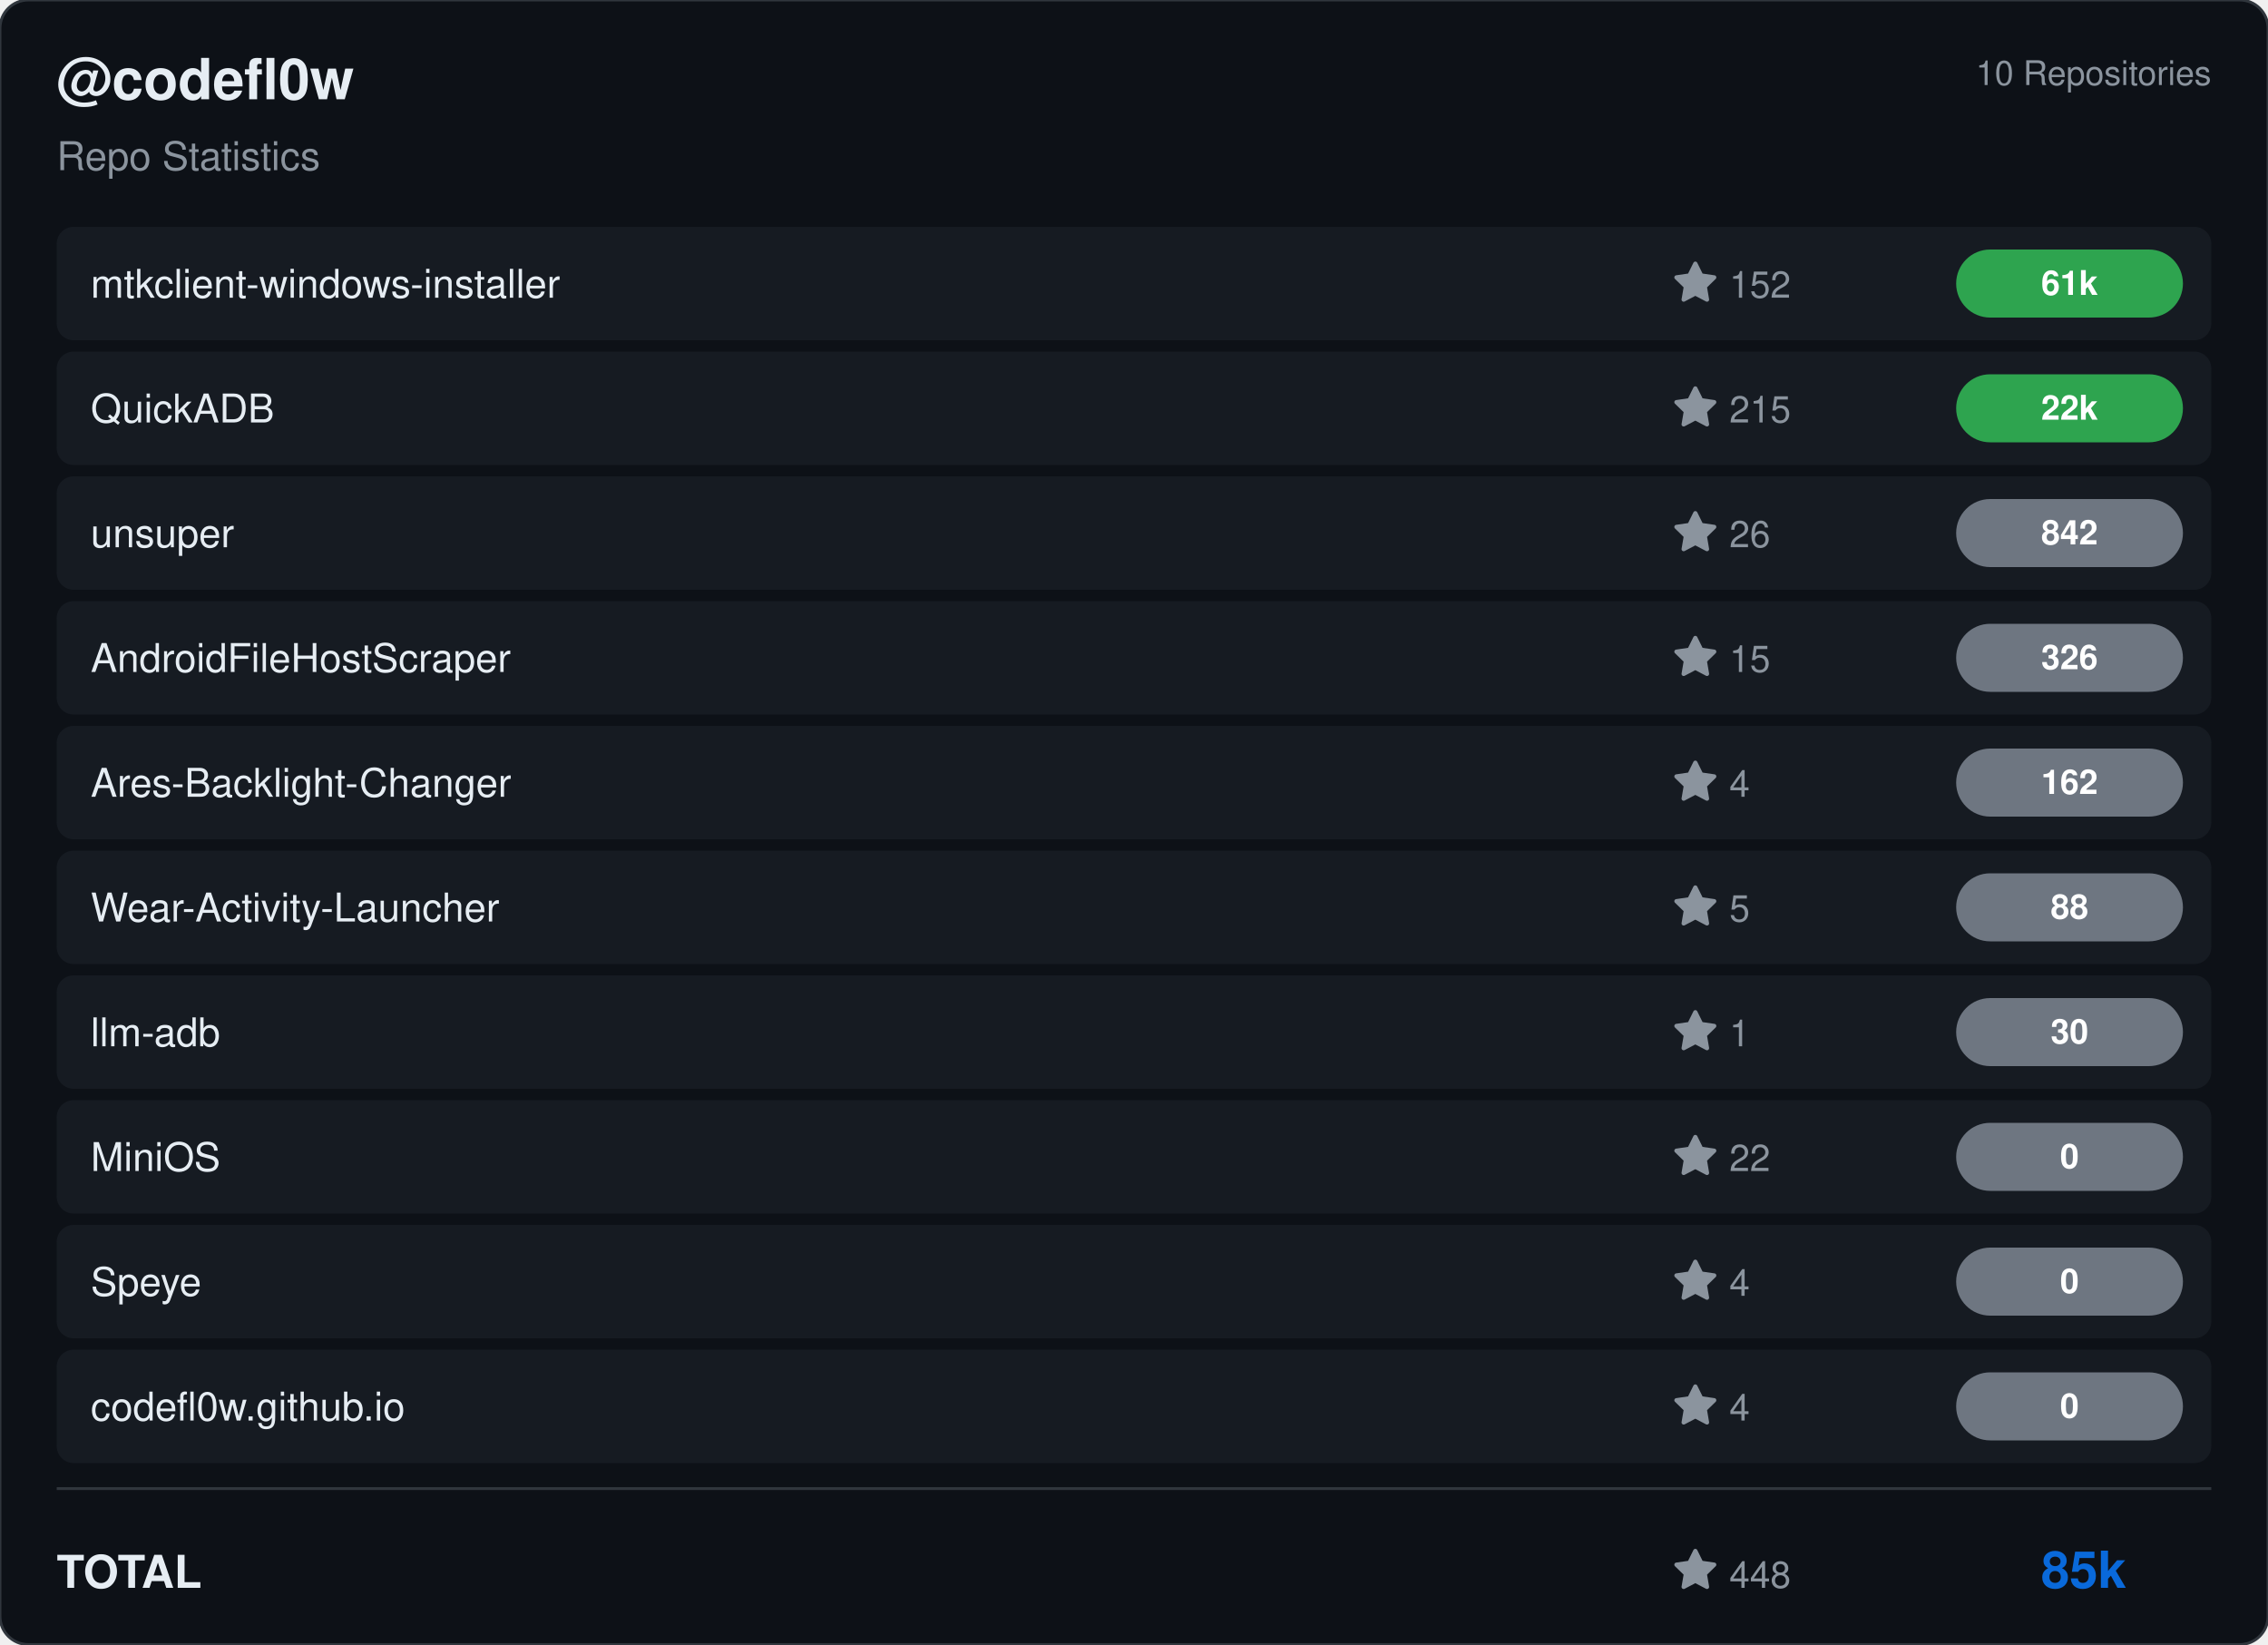
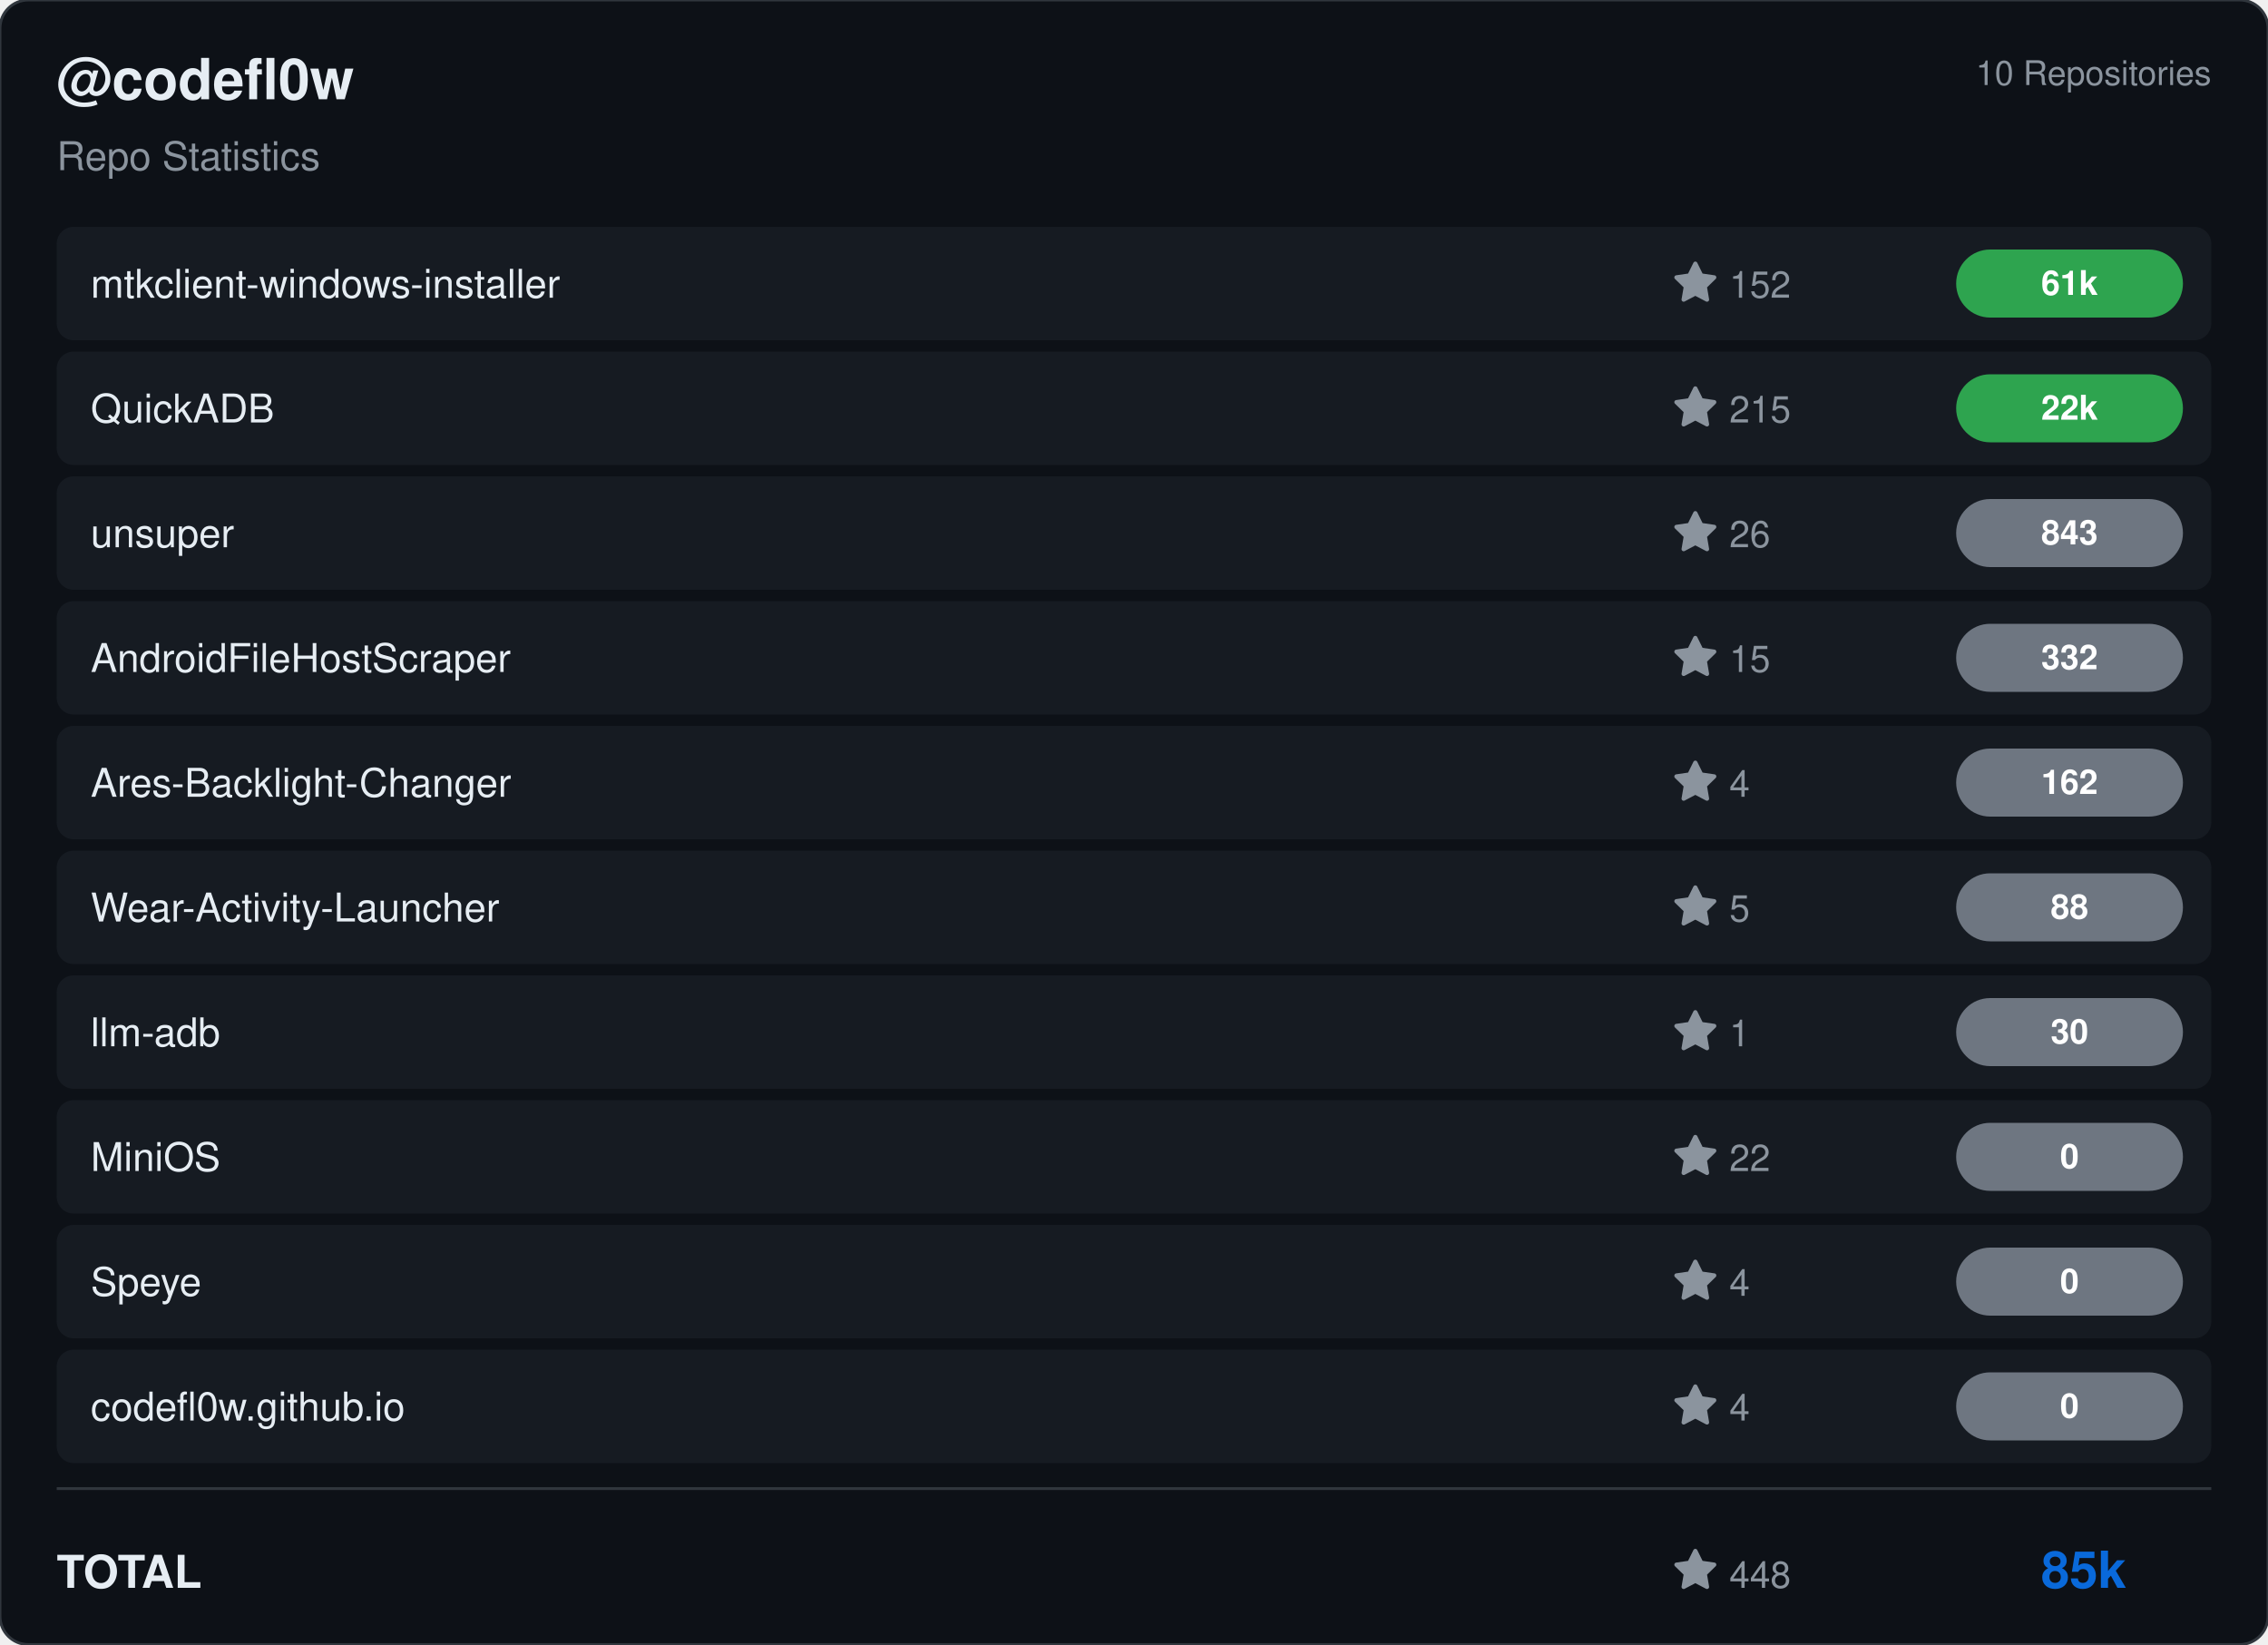
<svg xmlns="http://www.w3.org/2000/svg" viewBox="0 0 800 580" width="800" height="580">
  <rect width="800" height="580" rx="10" fill="#0d1117" stroke="#30363d" stroke-width="1" />
  <g transform="translate(20, 35)">
    <text fill="#e6edf3" font-size="20" font-family="Segoe UI, Helvetica, Arial, sans-serif" font-weight="600">@codefl0w</text>
    <text y="25" fill="#8b949e" font-size="14" font-family="Segoe UI, Helvetica, Arial, sans-serif">Repo Statistics</text>
  </g>
  <text x="780" y="30" fill="#8b949e" font-size="12" font-family="Segoe UI, Helvetica, Arial, sans-serif" text-anchor="end">10 Repositories</text>
  <rect x="20" y="80" width="760" height="40" rx="6" fill="#161b22" />
  <text x="32" y="105" fill="#e6edf3" font-size="14" font-family="Segoe UI, Helvetica, Arial, sans-serif" font-weight="500">mtkclient-windows-installer</text>
  <g transform="translate(590, 92)">
    <path d="M8 .25a.75.75 0 0 1 .673.418l1.882 3.815 4.21.612a.75.75 0 0 1 .416 1.279l-3.046 2.97.719 4.192a.751.751 0 0 1-1.088.791L8 12.347l-3.766 1.98a.75.75 0 0 1-1.088-.79l.72-4.194L.818 6.374a.75.75 0 0 1 .416-1.28l4.21-.611L7.327.668A.75.75 0 0 1 8 .25Z" fill="#8b949e" />
    <text x="20" y="13" fill="#8b949e" font-size="13" font-family="Segoe UI, Helvetica, Arial, sans-serif">152</text>
  </g>
  <rect x="690" y="88.0" width="80" height="24" rx="12" fill="#2ea44f" />
  <text x="730.0" y="104.0" fill="#ffffff" font-size="12" font-weight="bold" font-family="Segoe UI, Helvetica, Arial, sans-serif" text-anchor="middle">61k</text>
  <rect x="20" y="124" width="760" height="40" rx="6" fill="#161b22" />
  <text x="32" y="149" fill="#e6edf3" font-size="14" font-family="Segoe UI, Helvetica, Arial, sans-serif" font-weight="500">QuickADB</text>
  <g transform="translate(590, 136)">
    <path d="M8 .25a.75.75 0 0 1 .673.418l1.882 3.815 4.21.612a.75.75 0 0 1 .416 1.279l-3.046 2.97.719 4.192a.751.751 0 0 1-1.088.791L8 12.347l-3.766 1.98a.75.75 0 0 1-1.088-.79l.72-4.194L.818 6.374a.75.75 0 0 1 .416-1.28l4.21-.611L7.327.668A.75.75 0 0 1 8 .25Z" fill="#8b949e" />
    <text x="20" y="13" fill="#8b949e" font-size="13" font-family="Segoe UI, Helvetica, Arial, sans-serif">215</text>
  </g>
  <rect x="690" y="132.0" width="80" height="24" rx="12" fill="#2ea44f" />
  <text x="730.0" y="148.0" fill="#ffffff" font-size="12" font-weight="bold" font-family="Segoe UI, Helvetica, Arial, sans-serif" text-anchor="middle">22k</text>
  <rect x="20" y="168" width="760" height="40" rx="6" fill="#161b22" />
  <text x="32" y="193" fill="#e6edf3" font-size="14" font-family="Segoe UI, Helvetica, Arial, sans-serif" font-weight="500">unsuper</text>
  <g transform="translate(590, 180)">
    <path d="M8 .25a.75.75 0 0 1 .673.418l1.882 3.815 4.21.612a.75.75 0 0 1 .416 1.279l-3.046 2.97.719 4.192a.751.751 0 0 1-1.088.791L8 12.347l-3.766 1.98a.75.75 0 0 1-1.088-.79l.72-4.194L.818 6.374a.75.75 0 0 1 .416-1.28l4.21-.611L7.327.668A.75.75 0 0 1 8 .25Z" fill="#8b949e" />
    <text x="20" y="13" fill="#8b949e" font-size="13" font-family="Segoe UI, Helvetica, Arial, sans-serif">26</text>
  </g>
  <rect x="690" y="176.0" width="80" height="24" rx="12" fill="#6e7681" />
-   <text x="730.0" y="192.0" fill="#ffffff" font-size="12" font-weight="bold" font-family="Segoe UI, Helvetica, Arial, sans-serif" text-anchor="middle">842</text>
+   <text x="730.0" y="192.0" fill="#ffffff" font-size="12" font-weight="bold" font-family="Segoe UI, Helvetica, Arial, sans-serif" text-anchor="middle">843</text>
  <rect x="20" y="212" width="760" height="40" rx="6" fill="#161b22" />
  <text x="32" y="237" fill="#e6edf3" font-size="14" font-family="Segoe UI, Helvetica, Arial, sans-serif" font-weight="500">AndroidFileHostScraper</text>
  <g transform="translate(590, 224)">
    <path d="M8 .25a.75.75 0 0 1 .673.418l1.882 3.815 4.21.612a.75.75 0 0 1 .416 1.279l-3.046 2.97.719 4.192a.751.751 0 0 1-1.088.791L8 12.347l-3.766 1.98a.75.75 0 0 1-1.088-.79l.72-4.194L.818 6.374a.75.75 0 0 1 .416-1.28l4.21-.611L7.327.668A.75.75 0 0 1 8 .25Z" fill="#8b949e" />
    <text x="20" y="13" fill="#8b949e" font-size="13" font-family="Segoe UI, Helvetica, Arial, sans-serif">15</text>
  </g>
  <rect x="690" y="220.0" width="80" height="24" rx="12" fill="#6e7681" />
-   <text x="730.0" y="236.0" fill="#ffffff" font-size="12" font-weight="bold" font-family="Segoe UI, Helvetica, Arial, sans-serif" text-anchor="middle">326</text>
+   <text x="730.0" y="236.0" fill="#ffffff" font-size="12" font-weight="bold" font-family="Segoe UI, Helvetica, Arial, sans-serif" text-anchor="middle">332</text>
  <rect x="20" y="256" width="760" height="40" rx="6" fill="#161b22" />
  <text x="32" y="281" fill="#e6edf3" font-size="14" font-family="Segoe UI, Helvetica, Arial, sans-serif" font-weight="500">Ares-Backlight-Changer</text>
  <g transform="translate(590, 268)">
    <path d="M8 .25a.75.75 0 0 1 .673.418l1.882 3.815 4.21.612a.75.75 0 0 1 .416 1.279l-3.046 2.97.719 4.192a.751.751 0 0 1-1.088.791L8 12.347l-3.766 1.98a.75.75 0 0 1-1.088-.79l.72-4.194L.818 6.374a.75.75 0 0 1 .416-1.28l4.21-.611L7.327.668A.75.75 0 0 1 8 .25Z" fill="#8b949e" />
    <text x="20" y="13" fill="#8b949e" font-size="13" font-family="Segoe UI, Helvetica, Arial, sans-serif">4</text>
  </g>
  <rect x="690" y="264.0" width="80" height="24" rx="12" fill="#6e7681" />
  <text x="730.0" y="280.0" fill="#ffffff" font-size="12" font-weight="bold" font-family="Segoe UI, Helvetica, Arial, sans-serif" text-anchor="middle">162</text>
  <rect x="20" y="300" width="760" height="40" rx="6" fill="#161b22" />
  <text x="32" y="325" fill="#e6edf3" font-size="14" font-family="Segoe UI, Helvetica, Arial, sans-serif" font-weight="500">Wear-Activity-Launcher</text>
  <g transform="translate(590, 312)">
    <path d="M8 .25a.75.75 0 0 1 .673.418l1.882 3.815 4.21.612a.75.75 0 0 1 .416 1.279l-3.046 2.97.719 4.192a.751.751 0 0 1-1.088.791L8 12.347l-3.766 1.98a.75.75 0 0 1-1.088-.79l.72-4.194L.818 6.374a.75.75 0 0 1 .416-1.28l4.21-.611L7.327.668A.75.75 0 0 1 8 .25Z" fill="#8b949e" />
    <text x="20" y="13" fill="#8b949e" font-size="13" font-family="Segoe UI, Helvetica, Arial, sans-serif">5</text>
  </g>
  <rect x="690" y="308.0" width="80" height="24" rx="12" fill="#6e7681" />
  <text x="730.0" y="324.0" fill="#ffffff" font-size="12" font-weight="bold" font-family="Segoe UI, Helvetica, Arial, sans-serif" text-anchor="middle">88</text>
  <rect x="20" y="344" width="760" height="40" rx="6" fill="#161b22" />
  <text x="32" y="369" fill="#e6edf3" font-size="14" font-family="Segoe UI, Helvetica, Arial, sans-serif" font-weight="500">llm-adb</text>
  <g transform="translate(590, 356)">
    <path d="M8 .25a.75.75 0 0 1 .673.418l1.882 3.815 4.21.612a.75.75 0 0 1 .416 1.279l-3.046 2.97.719 4.192a.751.751 0 0 1-1.088.791L8 12.347l-3.766 1.98a.75.75 0 0 1-1.088-.79l.72-4.194L.818 6.374a.75.75 0 0 1 .416-1.28l4.21-.611L7.327.668A.75.75 0 0 1 8 .25Z" fill="#8b949e" />
    <text x="20" y="13" fill="#8b949e" font-size="13" font-family="Segoe UI, Helvetica, Arial, sans-serif">1</text>
  </g>
  <rect x="690" y="352.0" width="80" height="24" rx="12" fill="#6e7681" />
  <text x="730.0" y="368.0" fill="#ffffff" font-size="12" font-weight="bold" font-family="Segoe UI, Helvetica, Arial, sans-serif" text-anchor="middle">30</text>
  <rect x="20" y="388" width="760" height="40" rx="6" fill="#161b22" />
  <text x="32" y="413" fill="#e6edf3" font-size="14" font-family="Segoe UI, Helvetica, Arial, sans-serif" font-weight="500">MiniOS</text>
  <g transform="translate(590, 400)">
    <path d="M8 .25a.75.75 0 0 1 .673.418l1.882 3.815 4.21.612a.75.75 0 0 1 .416 1.279l-3.046 2.97.719 4.192a.751.751 0 0 1-1.088.791L8 12.347l-3.766 1.98a.75.75 0 0 1-1.088-.79l.72-4.194L.818 6.374a.75.75 0 0 1 .416-1.28l4.21-.611L7.327.668A.75.75 0 0 1 8 .25Z" fill="#8b949e" />
    <text x="20" y="13" fill="#8b949e" font-size="13" font-family="Segoe UI, Helvetica, Arial, sans-serif">22</text>
  </g>
  <rect x="690" y="396.0" width="80" height="24" rx="12" fill="#6e7681" />
  <text x="730.0" y="412.0" fill="#ffffff" font-size="12" font-weight="bold" font-family="Segoe UI, Helvetica, Arial, sans-serif" text-anchor="middle">0</text>
  <rect x="20" y="432" width="760" height="40" rx="6" fill="#161b22" />
  <text x="32" y="457" fill="#e6edf3" font-size="14" font-family="Segoe UI, Helvetica, Arial, sans-serif" font-weight="500">Speye</text>
  <g transform="translate(590, 444)">
    <path d="M8 .25a.75.75 0 0 1 .673.418l1.882 3.815 4.21.612a.75.75 0 0 1 .416 1.279l-3.046 2.97.719 4.192a.751.751 0 0 1-1.088.791L8 12.347l-3.766 1.98a.75.75 0 0 1-1.088-.79l.72-4.194L.818 6.374a.75.75 0 0 1 .416-1.28l4.21-.611L7.327.668A.75.75 0 0 1 8 .25Z" fill="#8b949e" />
    <text x="20" y="13" fill="#8b949e" font-size="13" font-family="Segoe UI, Helvetica, Arial, sans-serif">4</text>
  </g>
  <rect x="690" y="440.0" width="80" height="24" rx="12" fill="#6e7681" />
  <text x="730.0" y="456.0" fill="#ffffff" font-size="12" font-weight="bold" font-family="Segoe UI, Helvetica, Arial, sans-serif" text-anchor="middle">0</text>
  <rect x="20" y="476" width="760" height="40" rx="6" fill="#161b22" />
  <text x="32" y="501" fill="#e6edf3" font-size="14" font-family="Segoe UI, Helvetica, Arial, sans-serif" font-weight="500">codefl0w.github.io</text>
  <g transform="translate(590, 488)">
    <path d="M8 .25a.75.75 0 0 1 .673.418l1.882 3.815 4.21.612a.75.75 0 0 1 .416 1.279l-3.046 2.97.719 4.192a.751.751 0 0 1-1.088.791L8 12.347l-3.766 1.98a.75.75 0 0 1-1.088-.79l.72-4.194L.818 6.374a.75.75 0 0 1 .416-1.28l4.21-.611L7.327.668A.75.75 0 0 1 8 .25Z" fill="#8b949e" />
    <text x="20" y="13" fill="#8b949e" font-size="13" font-family="Segoe UI, Helvetica, Arial, sans-serif">4</text>
  </g>
  <rect x="690" y="484.0" width="80" height="24" rx="12" fill="#6e7681" />
  <text x="730.0" y="500.0" fill="#ffffff" font-size="12" font-weight="bold" font-family="Segoe UI, Helvetica, Arial, sans-serif" text-anchor="middle">0</text>
  <line x1="20" y1="525" x2="780" y2="525" stroke="#30363d" />
  <text x="20" y="560" fill="#e6edf3" font-size="16" font-family="Segoe UI, Helvetica, Arial, sans-serif" font-weight="600">TOTAL</text>
  <g transform="translate(590, 546)">
    <path d="M8 .25a.75.75 0 0 1 .673.418l1.882 3.815 4.21.612a.75.75 0 0 1 .416 1.279l-3.046 2.97.719 4.192a.751.751 0 0 1-1.088.791L8 12.347l-3.766 1.98a.75.75 0 0 1-1.088-.79l.72-4.194L.818 6.374a.75.75 0 0 1 .416-1.28l4.21-.611L7.327.668A.75.75 0 0 1 8 .25Z" fill="#8b949e" />
    <text x="20" y="14" fill="#8b949e" font-size="13" font-family="Segoe UI, Helvetica, Arial, sans-serif">448</text>
  </g>
  <text x="750" y="560" fill="#0969da" font-size="18" font-family="Segoe UI, Helvetica, Arial, sans-serif" font-weight="bold" text-anchor="end">85k</text>
</svg>
